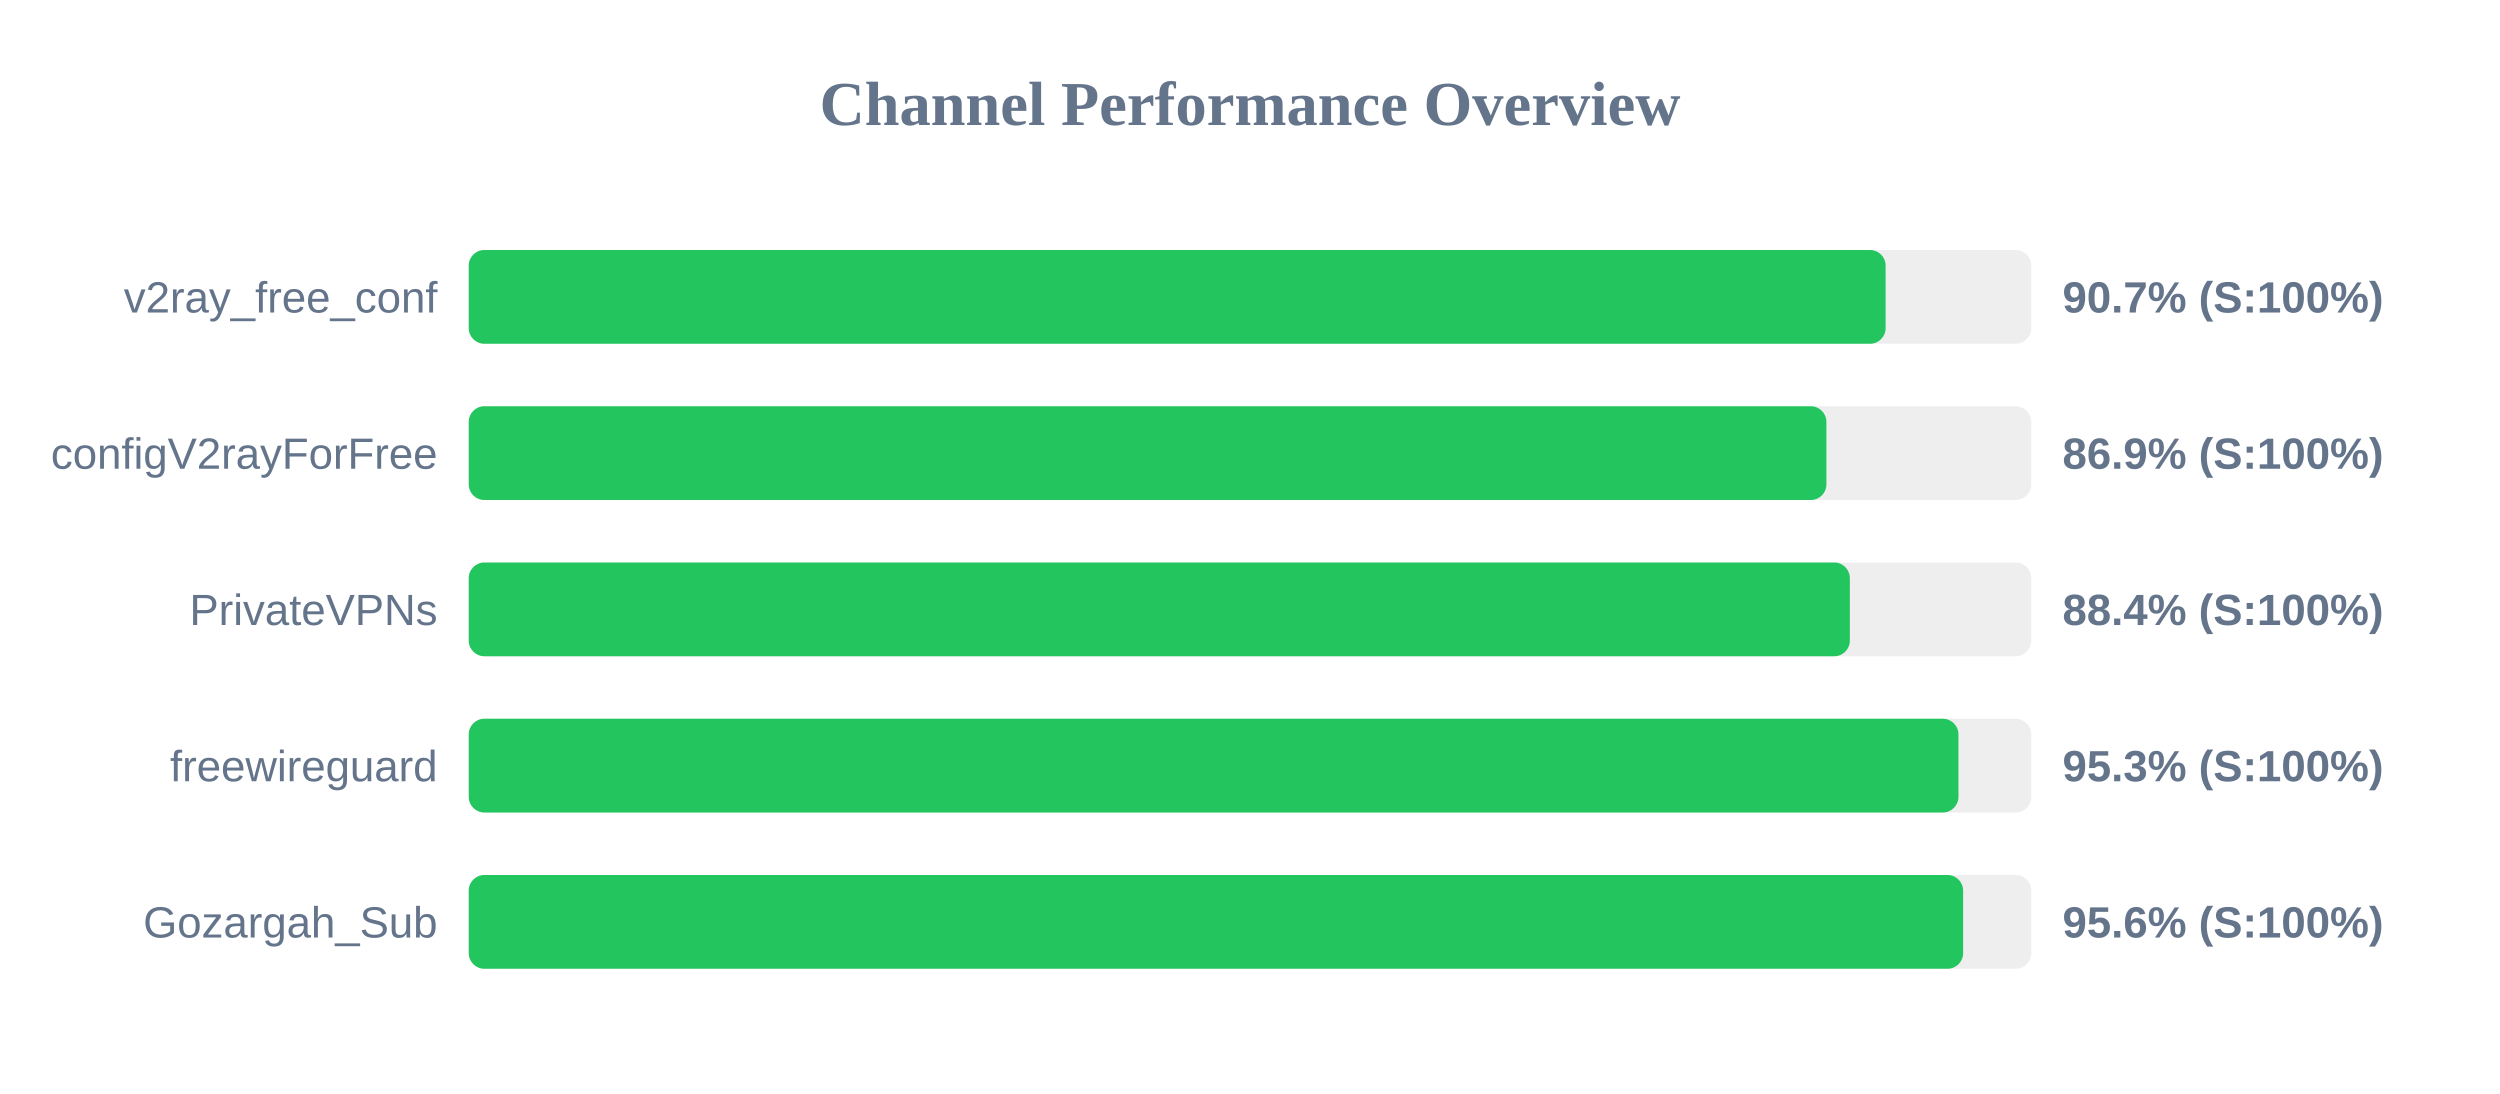
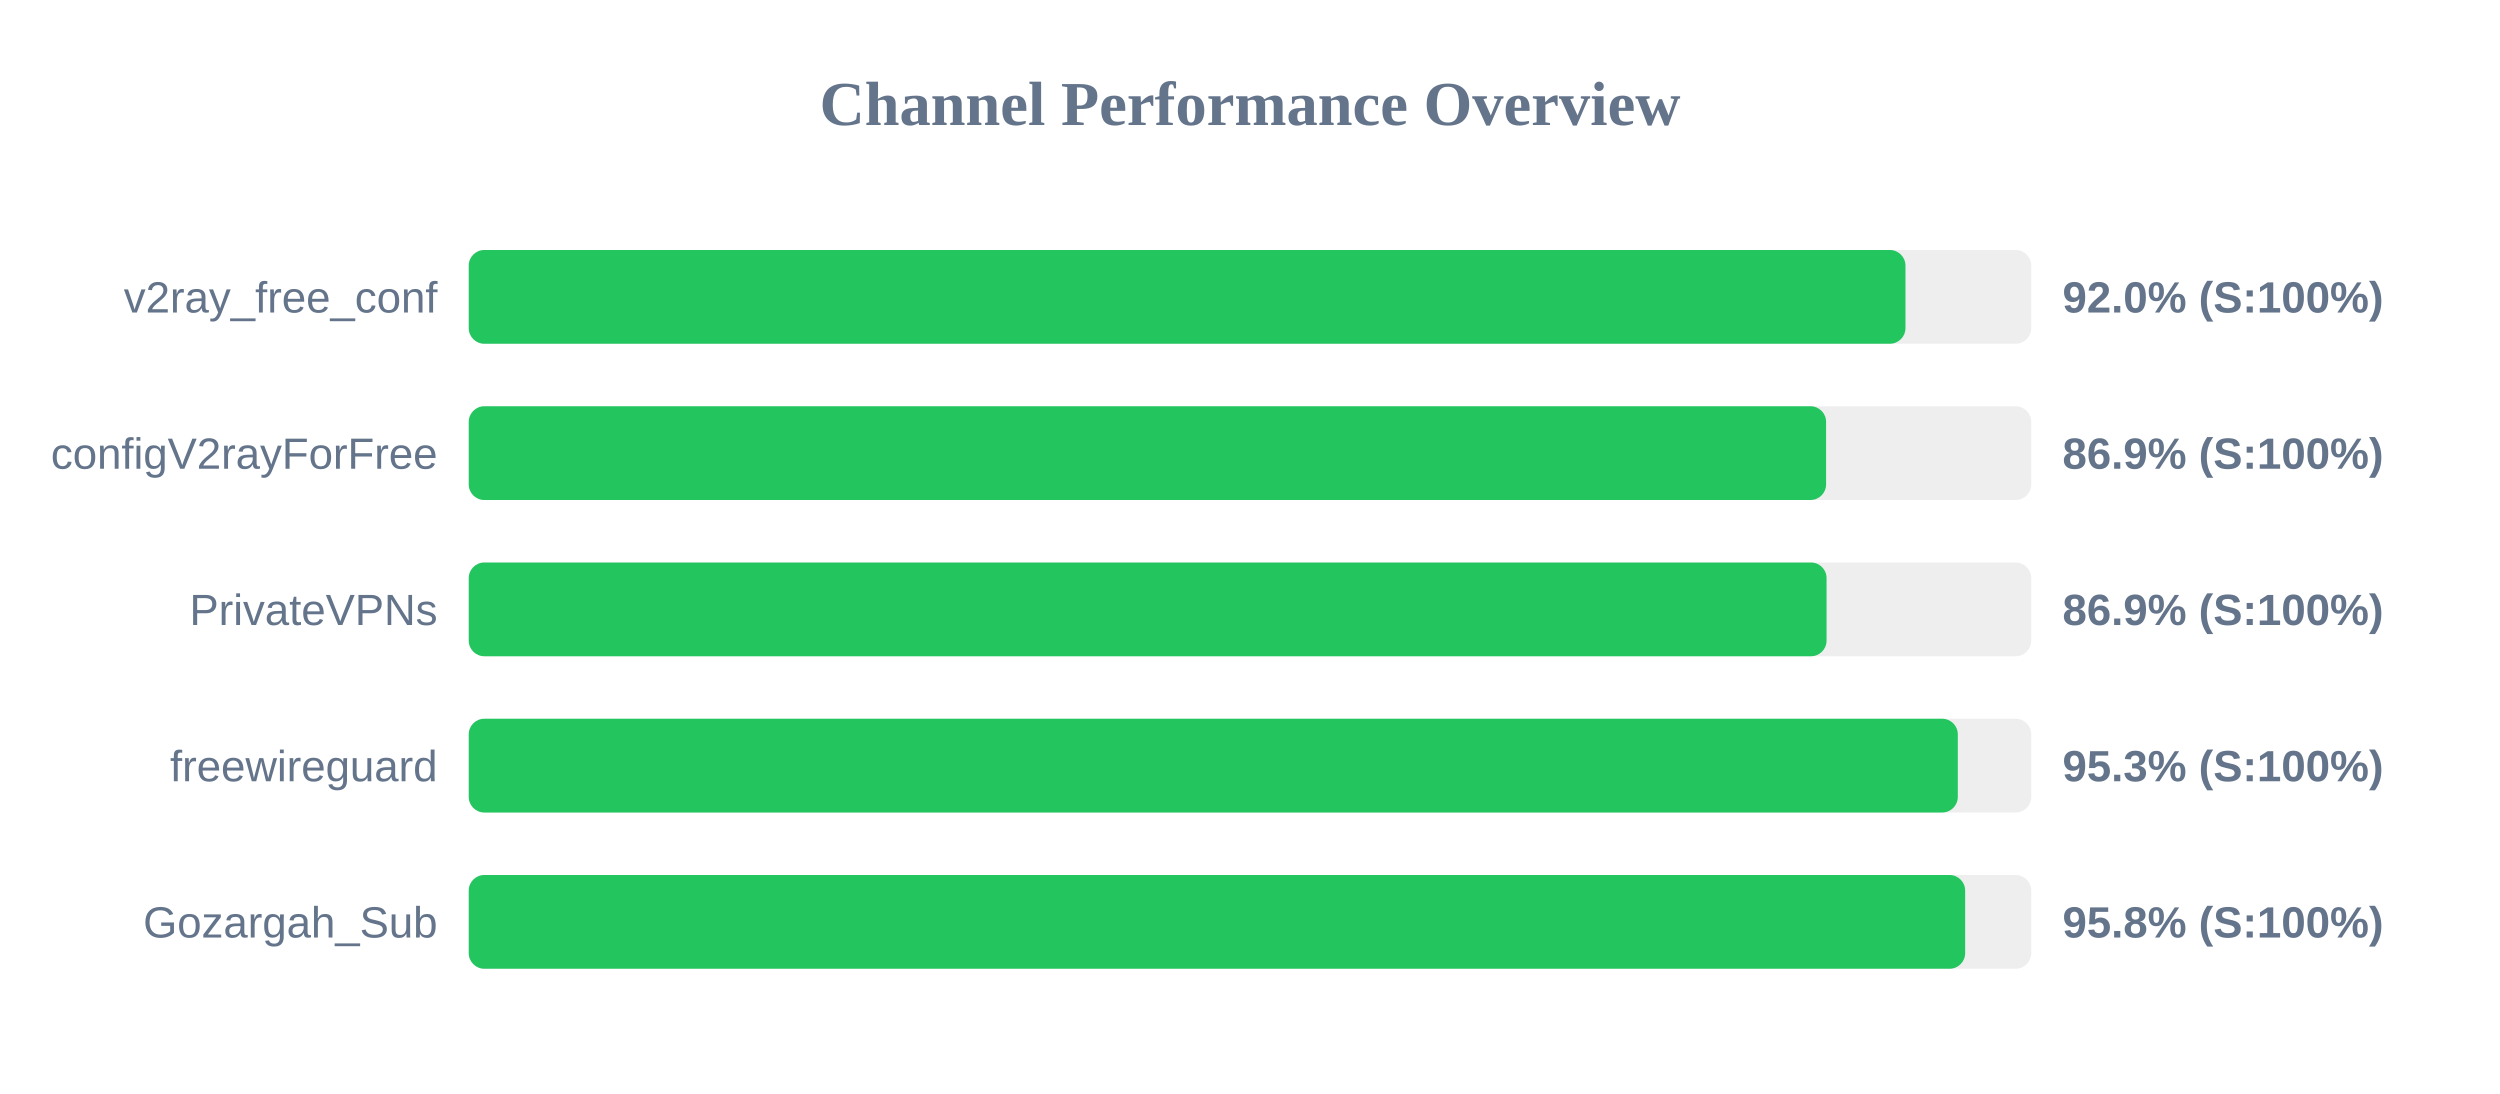
<svg xmlns="http://www.w3.org/2000/svg" width="800" height="350" version="1.1">
  <style>
        .row { font: 14px Arial; fill: #64748b; }
        .score { font: bold 14px Arial; fill: #64748b; }
    </style>
  <text x="400" y="40" text-anchor="middle" font-size="20px" font-weight="bold" fill="#64748b">Channel Performance Overview</text>
  <rect x="150" y="80" width="500" height="30" fill="#eee" rx="5" />
-   <rect x="150" y="80" width="453.4" height="30" fill="#22c55e" rx="5" />
+   <rect x="150" y="80" width="459.75" height="30" fill="#22c55e" rx="5" />
  <text x="140" y="100" text-anchor="end" class="row">v2ray_free_conf</text>
-   <text x="660" y="100" text-anchor="start" class="score">90.7% (S:100%)</text>
+   <text x="660" y="100" text-anchor="start" class="score">92.0% (S:100%)</text>
  <rect x="150" y="130" width="500" height="30" fill="#eee" rx="5" />
-   <rect x="150" y="130" width="434.45" height="30" fill="#22c55e" rx="5" />
+   <rect x="150" y="130" width="434.35" height="30" fill="#22c55e" rx="5" />
  <text x="140" y="150" text-anchor="end" class="row">configV2rayForFree</text>
  <text x="660" y="150" text-anchor="start" class="score">86.9% (S:100%)</text>
  <rect x="150" y="180" width="500" height="30" fill="#eee" rx="5" />
-   <rect x="150" y="180" width="441.95" height="30" fill="#22c55e" rx="5" />
+   <rect x="150" y="180" width="434.5" height="30" fill="#22c55e" rx="5" />
  <text x="140" y="200" text-anchor="end" class="row">PrivateVPNs</text>
-   <text x="660" y="200" text-anchor="start" class="score">88.4% (S:100%)</text>
+   <text x="660" y="200" text-anchor="start" class="score">86.9% (S:100%)</text>
  <rect x="150" y="230" width="500" height="30" fill="#eee" rx="5" />
-   <rect x="150" y="230" width="476.7" height="30" fill="#22c55e" rx="5" />
+   <rect x="150" y="230" width="476.5" height="30" fill="#22c55e" rx="5" />
  <text x="140" y="250" text-anchor="end" class="row">freewireguard</text>
  <text x="660" y="250" text-anchor="start" class="score">95.3% (S:100%)</text>
  <rect x="150" y="280" width="500" height="30" fill="#eee" rx="5" />
-   <rect x="150" y="280" width="478.2" height="30" fill="#22c55e" rx="5" />
+   <rect x="150" y="280" width="478.85" height="30" fill="#22c55e" rx="5" />
  <text x="140" y="300" text-anchor="end" class="row">Gozargah_Sub</text>
-   <text x="660" y="300" text-anchor="start" class="score">95.6% (S:100%)</text>
+   <text x="660" y="300" text-anchor="start" class="score">95.8% (S:100%)</text>
</svg>
